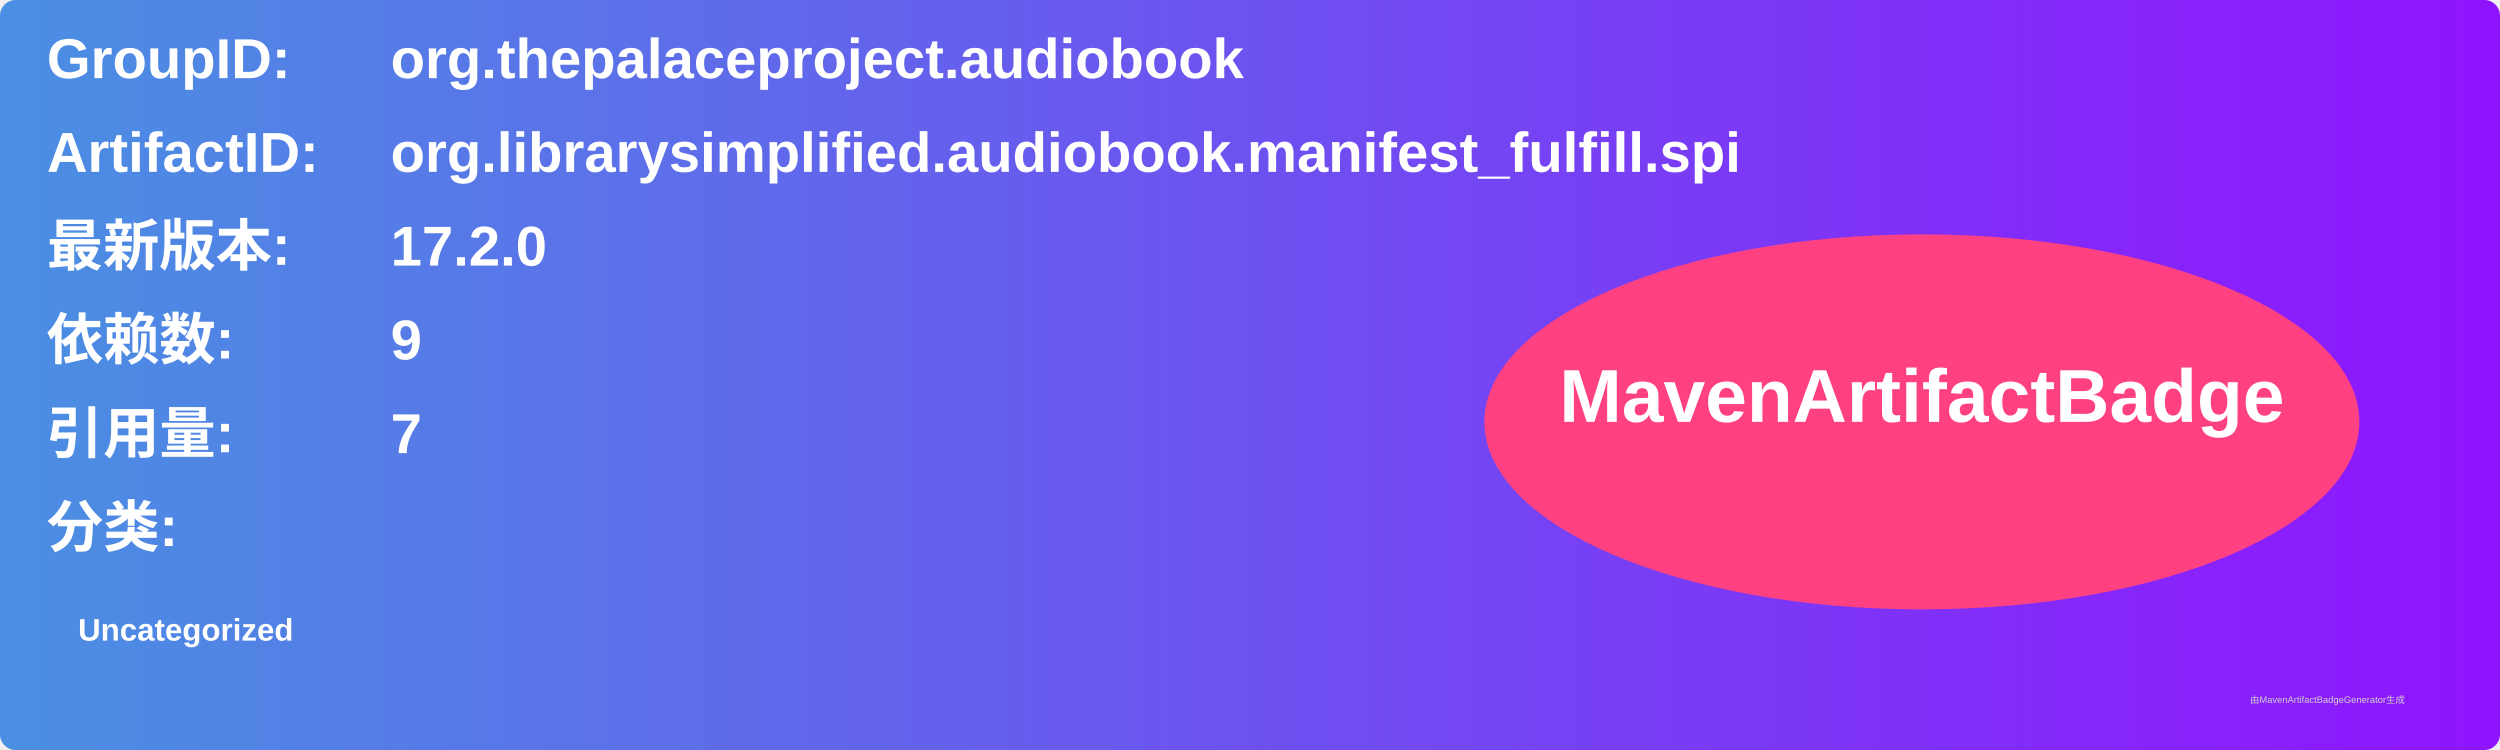
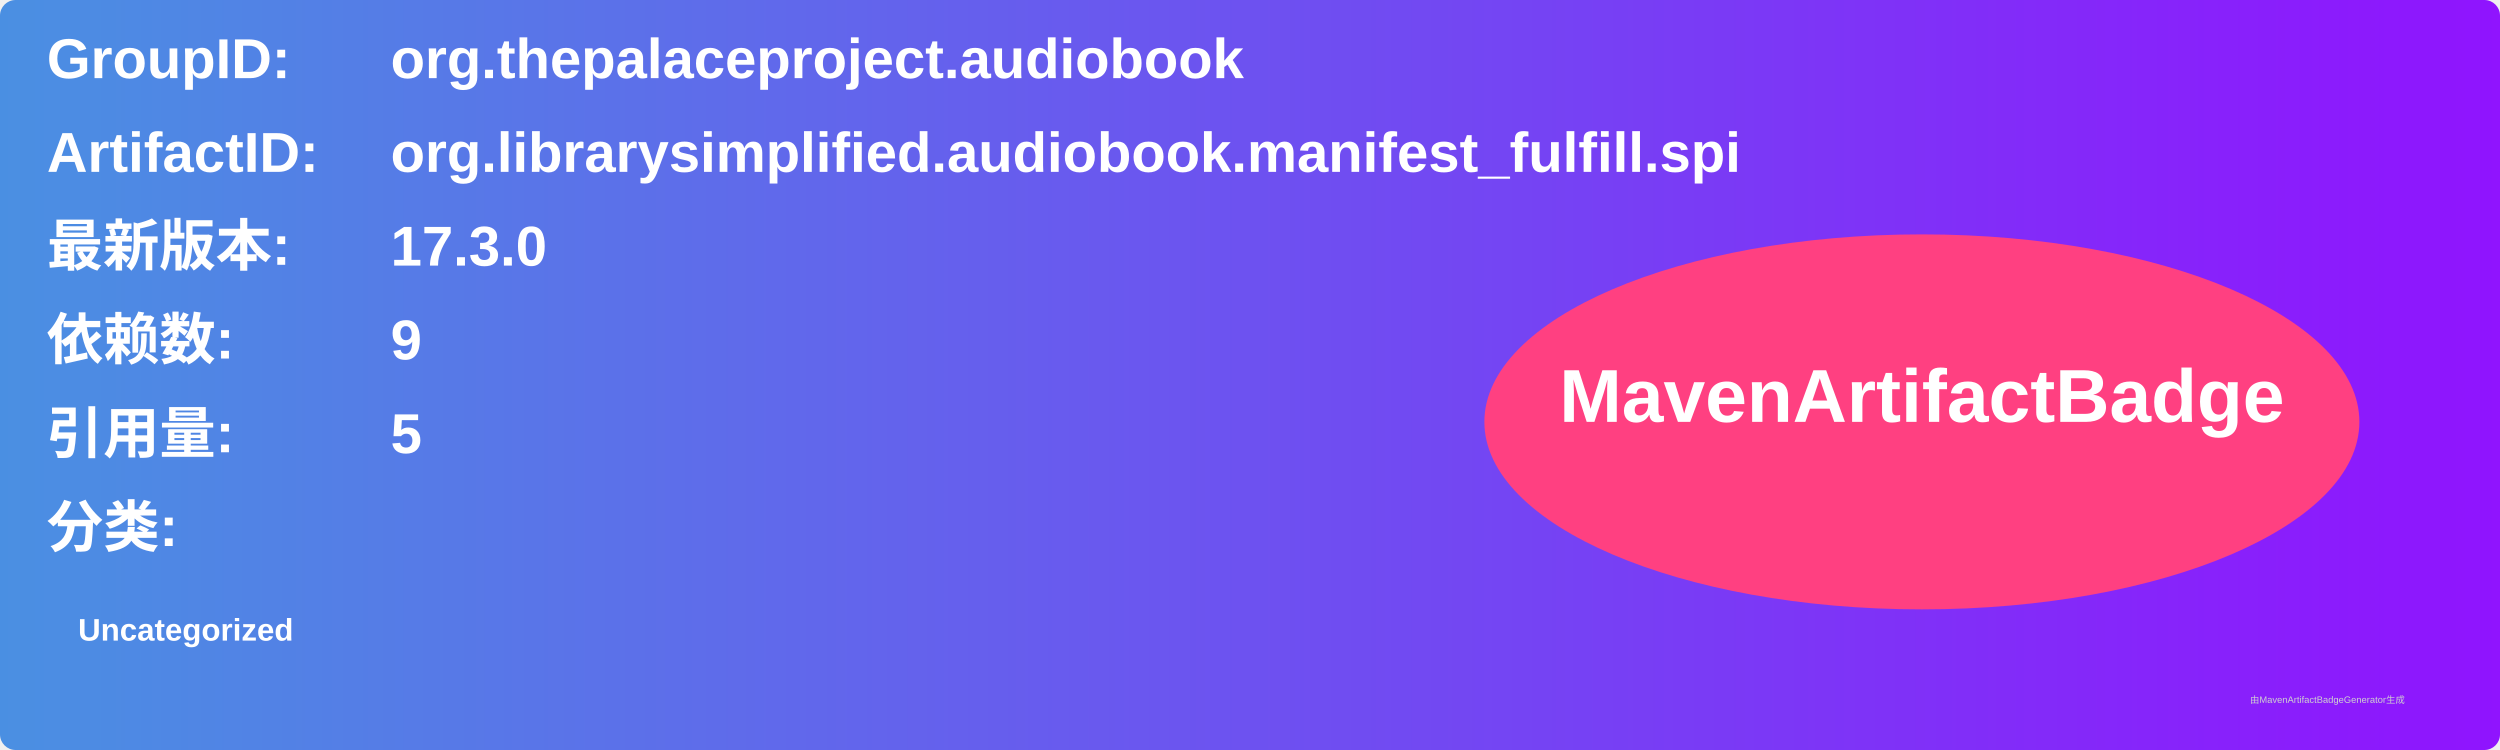
<svg xmlns="http://www.w3.org/2000/svg" width="800" height="240" viewBox="0 0 800 240">
  <linearGradient id="grad" x1="0%" y1="0%" x2="100%" y2="0%">
    <stop offset="0%" stop-color="#4a90e2" />
    <stop offset="100%" stop-color="#9013fe" />
  </linearGradient>
  <rect width="100%" height="100%" rx="5" ry="5" fill="url(#grad)" />
  <g transform="translate(15, 15)">
    <text x="0" y="10" font-family="Arial" font-size="18" fill="white" font-weight="bold" width="260">GroupID:</text>
    <text x="110" y="10" font-family="Arial" font-size="18" fill="white" font-weight="bold" width="460">org.thepalaceproject.audiobook</text>
    <text x="0" y="40" font-family="Arial" font-size="18" fill="white" font-weight="bold" width="260">ArtifactID:</text>
    <text x="110" y="40" font-family="Arial" font-size="18" fill="white" font-weight="bold" width="460">org.librarysimplified.audiobook.manifest_fulfill.spi</text>
    <text x="0" y="70" font-family="Arial" font-size="18" fill="white" font-weight="bold">最新版本:</text>
    <text x="110" y="70" font-family="Arial" font-size="18" fill="white" font-weight="bold">
-       <tspan font-weight="bold">17.2.0</tspan>
+       <tspan font-weight="bold">17.3.0</tspan>
    </text>
    <text x="0" y="100" font-family="Arial" font-size="18" fill="white" font-weight="bold">依赖数: </text>
    <text x="110" y="100" font-family="Arial" font-size="18" fill="white">
      <tspan font-weight="bold">9</tspan>
    </text>
    <text x="0" y="130" font-family="Arial" font-size="18" fill="white" font-weight="bold">引用量: </text>
    <text x="110" y="130" font-family="Arial" font-size="18" fill="white">
-       <tspan font-weight="bold">7</tspan>
+       <tspan font-weight="bold">5</tspan>
    </text>
    <text x="0" y="160" font-family="Arial" font-size="18" fill="white" font-weight="bold">分类:</text>
    <text x="10" y="190" font-family="Arial" font-size="10" fill="white">
      <tspan font-weight="bold">Uncategorized</tspan>
    </text>
    <ellipse cx="600" cy="120" rx="140" ry="60" fill="#ff4081" />
    <text x="600" y="120" text-anchor="middle" font-family="Arial" font-size="24" fill="white" font-weight="bold">MavenArtifactBadge</text>
  </g>
  <text x="720" y="225" font-family="Arial" font-size="3" fill="#d0d0d0">由MavenArtifactBadgeGenerator生成</text>
</svg>
